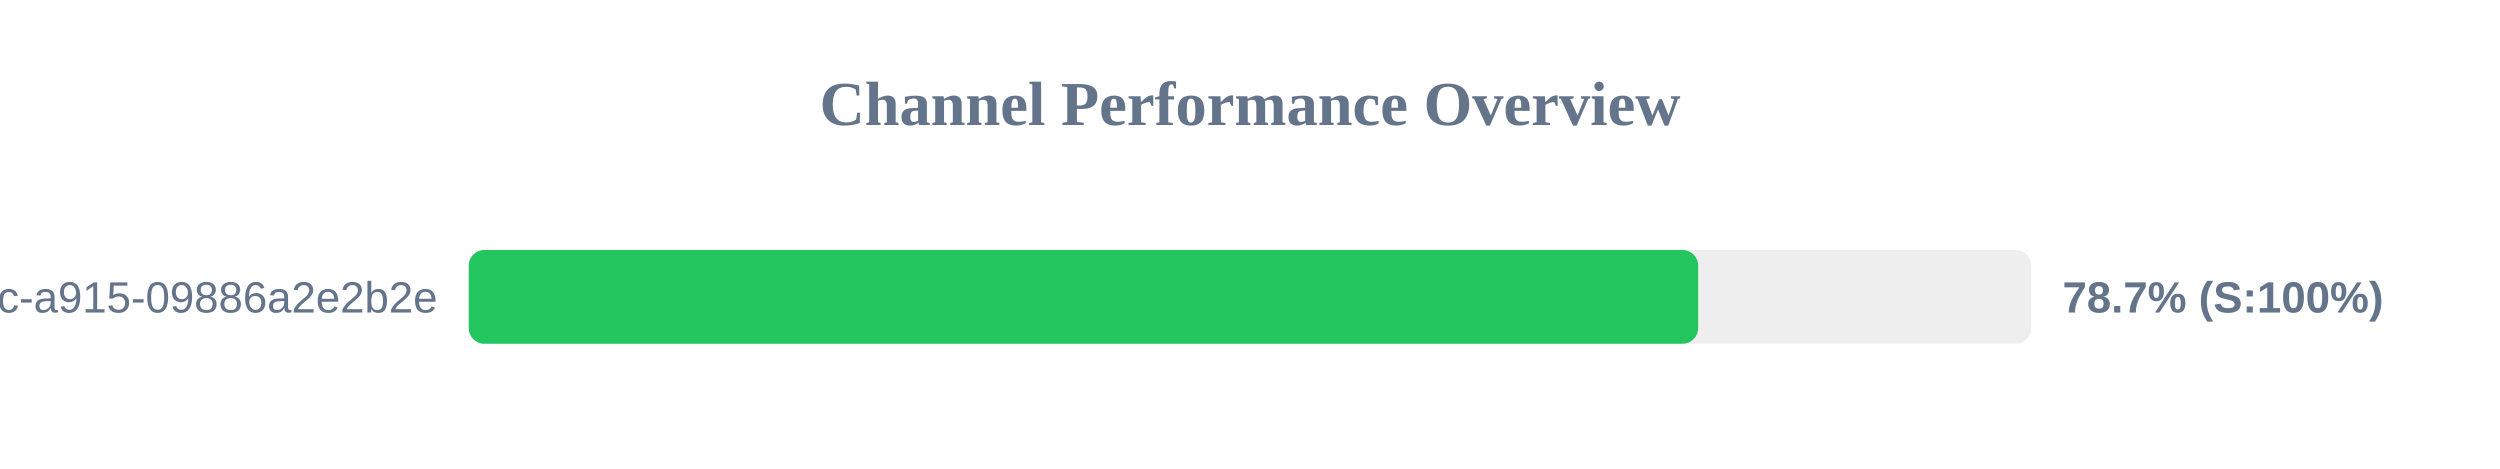
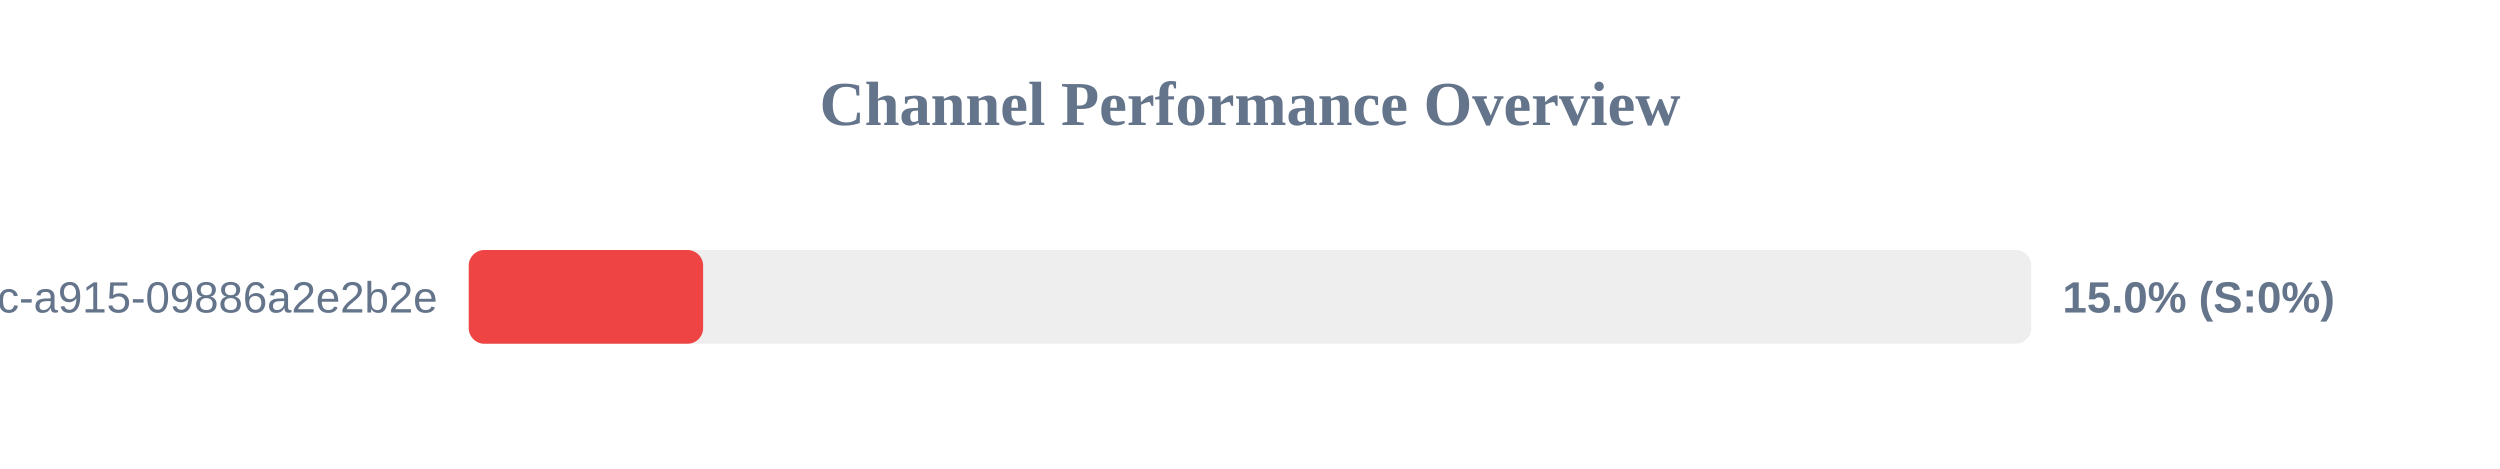
<svg xmlns="http://www.w3.org/2000/svg" width="800" height="150" version="1.1">
  <style>
        .row { font: 14px Arial; fill: #64748b; }
        .score { font: bold 14px Arial; fill: #64748b; }
    </style>
  <text x="400" y="40" text-anchor="middle" font-size="20px" font-weight="bold" fill="#64748b">Channel Performance Overview</text>
  <rect x="150" y="80" width="500" height="30" fill="#eee" rx="5" />
-   <rect x="150" y="80" width="393.4" height="30" fill="#22c55e" rx="5" />
+   <rect x="150" y="80" width="75.0" height="30" fill="#ef4444" rx="5" />
  <text x="140" y="100" text-anchor="end" class="row">?uuid=52816135-d3bc-46bc-a915-09886a2e2b2e</text>
-   <text x="660" y="100" text-anchor="start" class="score">78.7% (S:100%)</text>
+   <text x="660" y="100" text-anchor="start" class="score">15.0% (S:0%)</text>
</svg>
